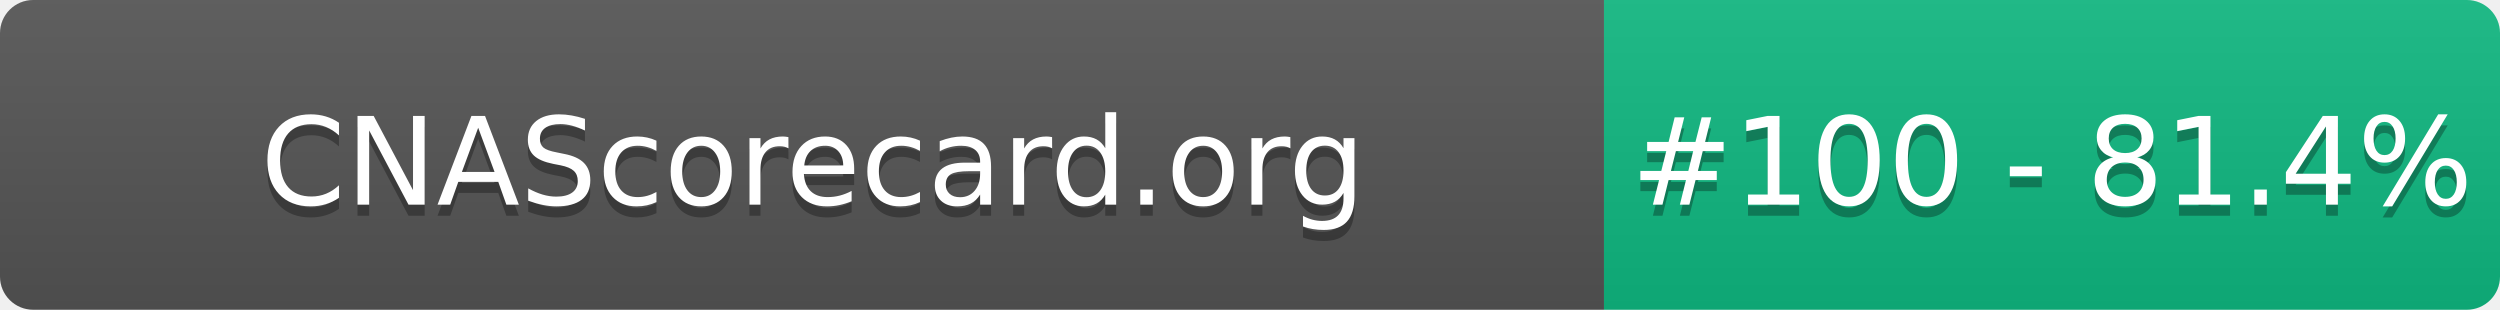
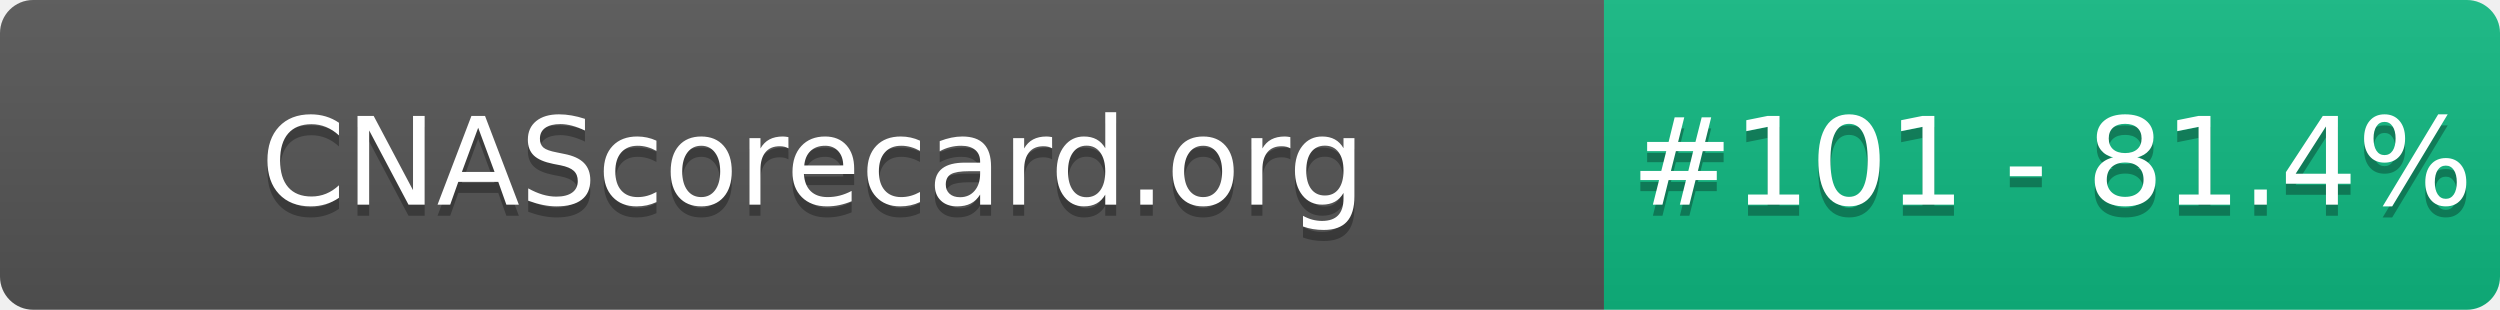
- <svg xmlns="http://www.w3.org/2000/svg" width="226" height="28" role="img" aria-label="CNAScorecard.org: #100 - 81.4%">
+ <svg xmlns="http://www.w3.org/2000/svg" width="226" height="28" role="img" aria-label="CNAScorecard.org: #101 - 81.4%">
  <linearGradient id="s" x2="0" y2="100%">
    <stop offset="0" stop-color="#bbb" stop-opacity=".1" />
    <stop offset="1" stop-opacity=".1" />
  </linearGradient>
  <clipPath id="r">
    <rect width="226" height="28" rx="3" fill="#fff" />
  </clipPath>
  <g clip-path="url(#r)">
    <rect width="145" height="28" fill="#555" />
    <rect x="145" width="81" height="28" fill="#10B981" />
    <rect width="226" height="28" fill="url(#s)" />
  </g>
  <g fill="#fff" text-anchor="middle" font-family="Verdana,Geneva,DejaVu Sans,sans-serif" text-rendering="geometricPrecision" font-size="110">
    <text aria-hidden="true" x="735" y="195" fill="#010101" fill-opacity=".3" transform="scale(.1)" textLength="1350">CNAScorecard.org</text>
    <text x="735" y="185" transform="scale(.1)" fill="#fff" textLength="1350">CNAScorecard.org</text>
-     <text aria-hidden="true" x="1855" y="195" fill="#010101" fill-opacity=".3" transform="scale(.1)" textLength="660">#100 - 81.4%</text>
-     <text x="1855" y="185" transform="scale(.1)" fill="#fff" textLength="660">#100 - 81.4%</text>
+     <text aria-hidden="true" x="1855" y="195" fill="#010101" fill-opacity=".3" transform="scale(.1)" textLength="660">#101 - 81.4%</text>
+     <text x="1855" y="185" transform="scale(.1)" fill="#fff" textLength="660">#101 - 81.4%</text>
  </g>
</svg>
